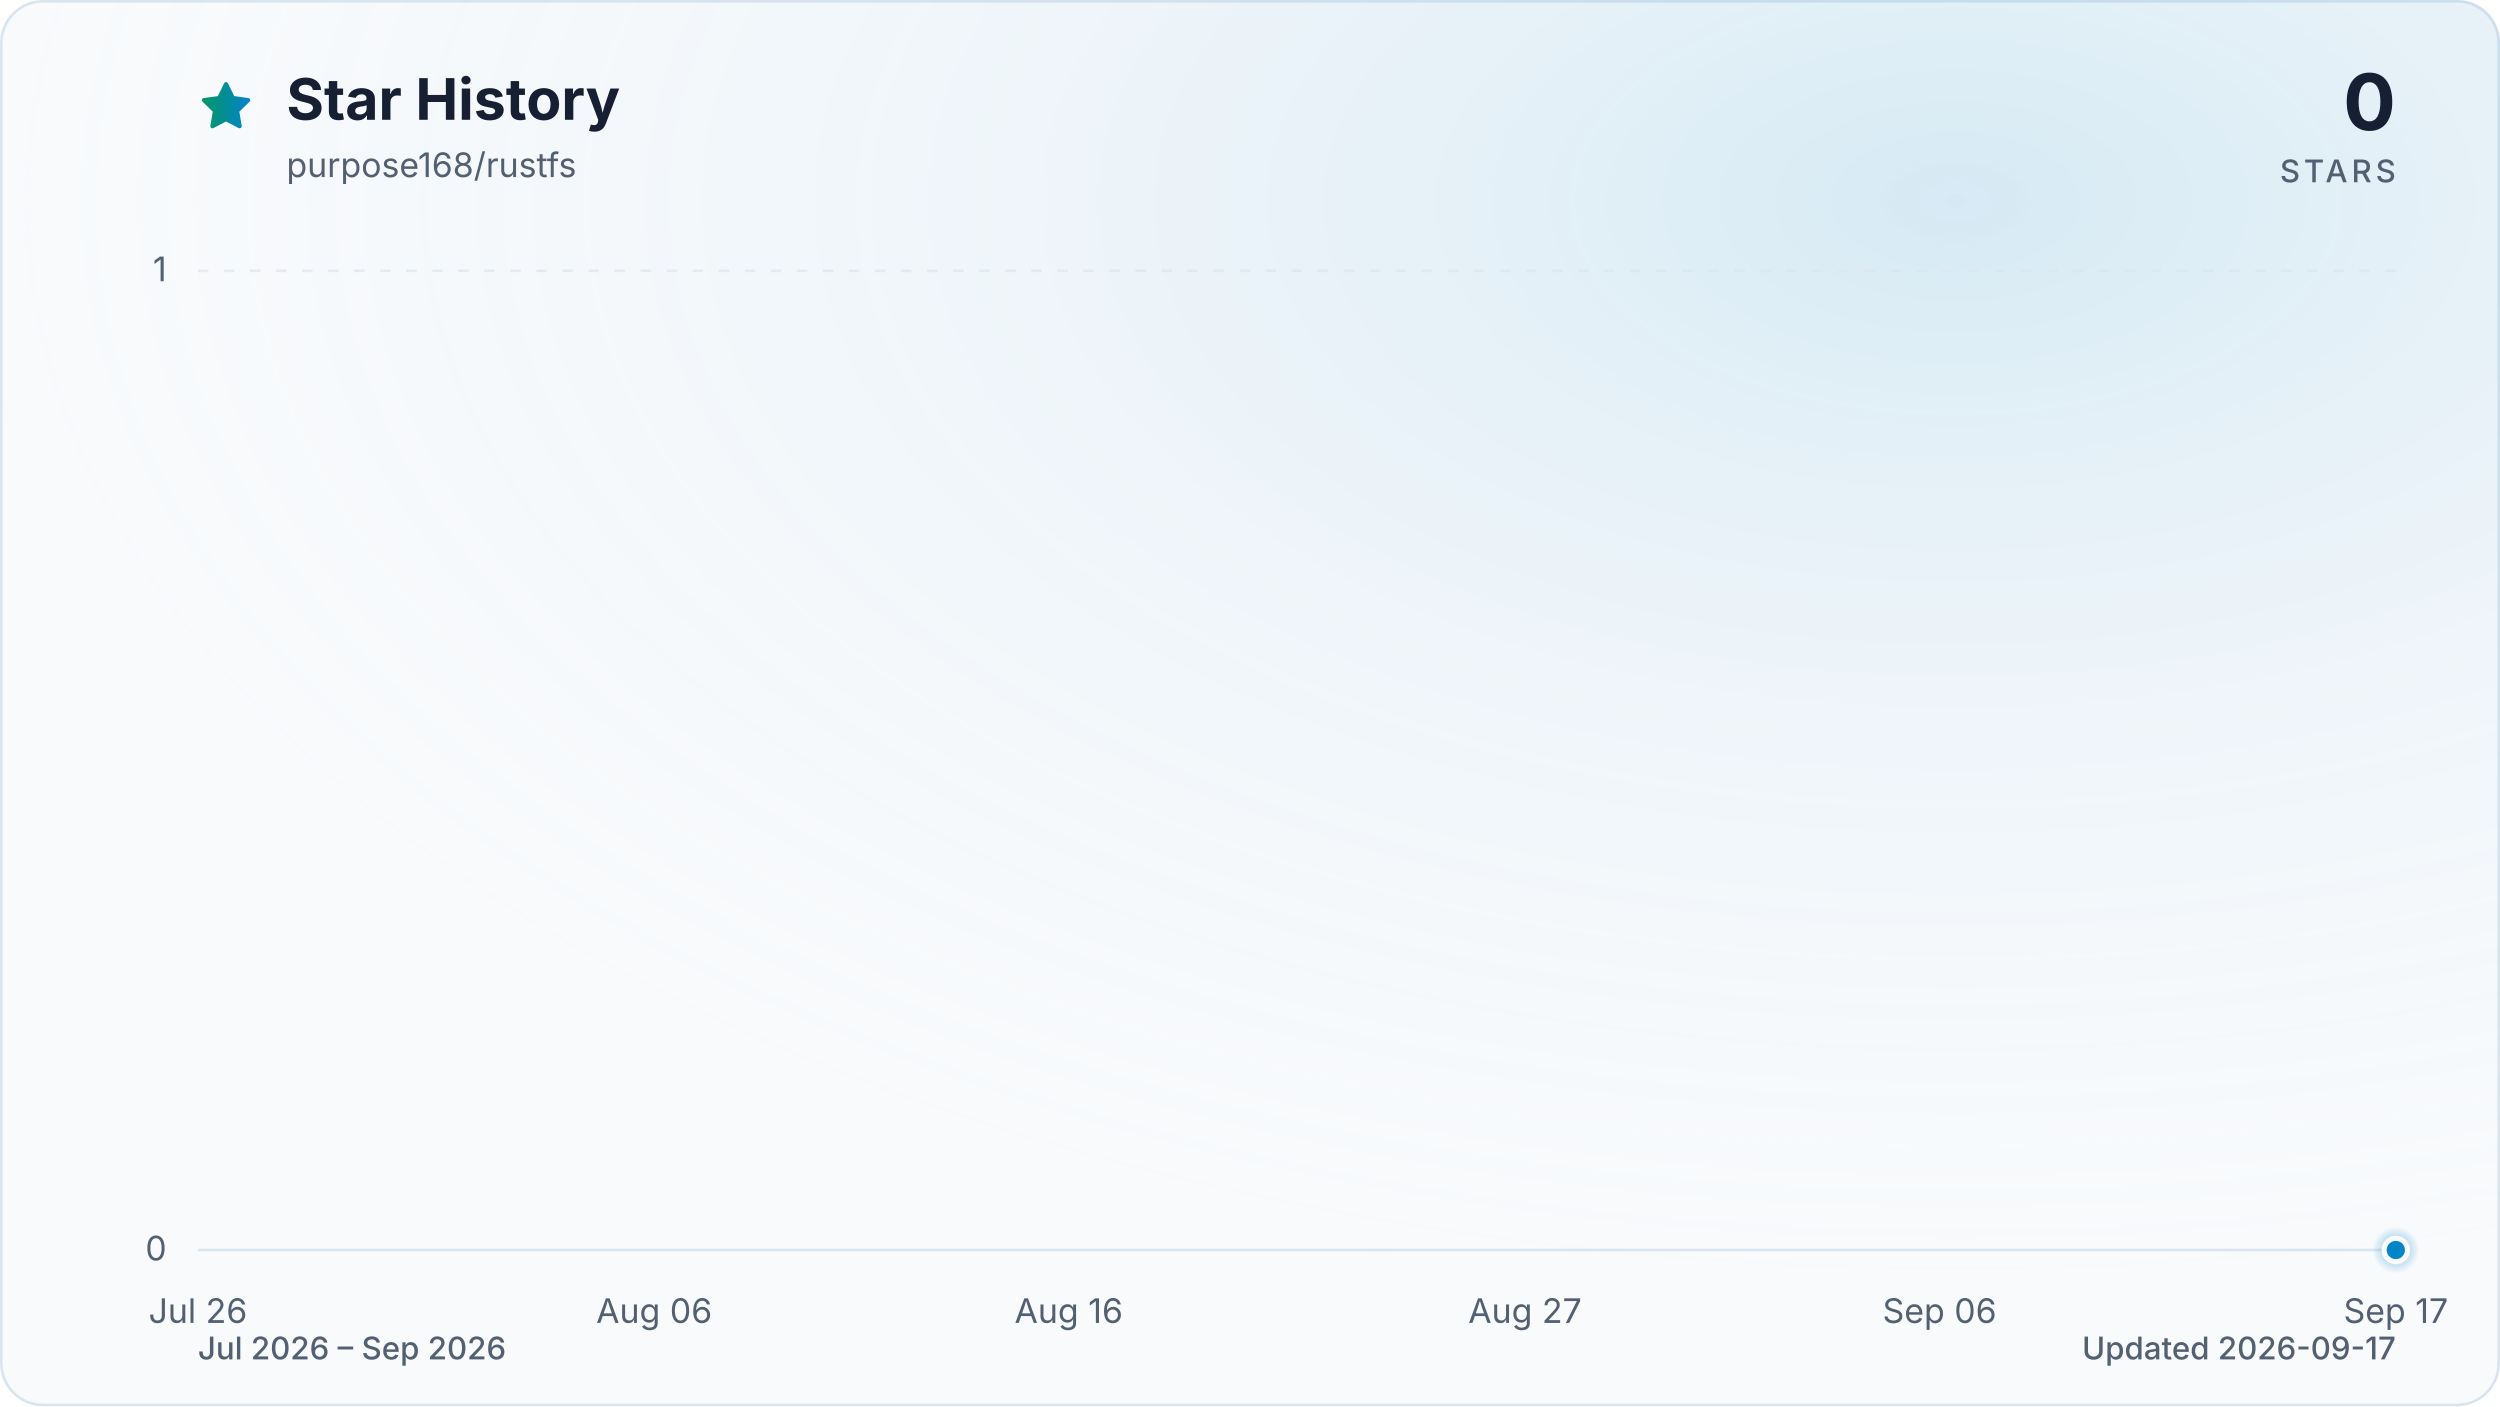
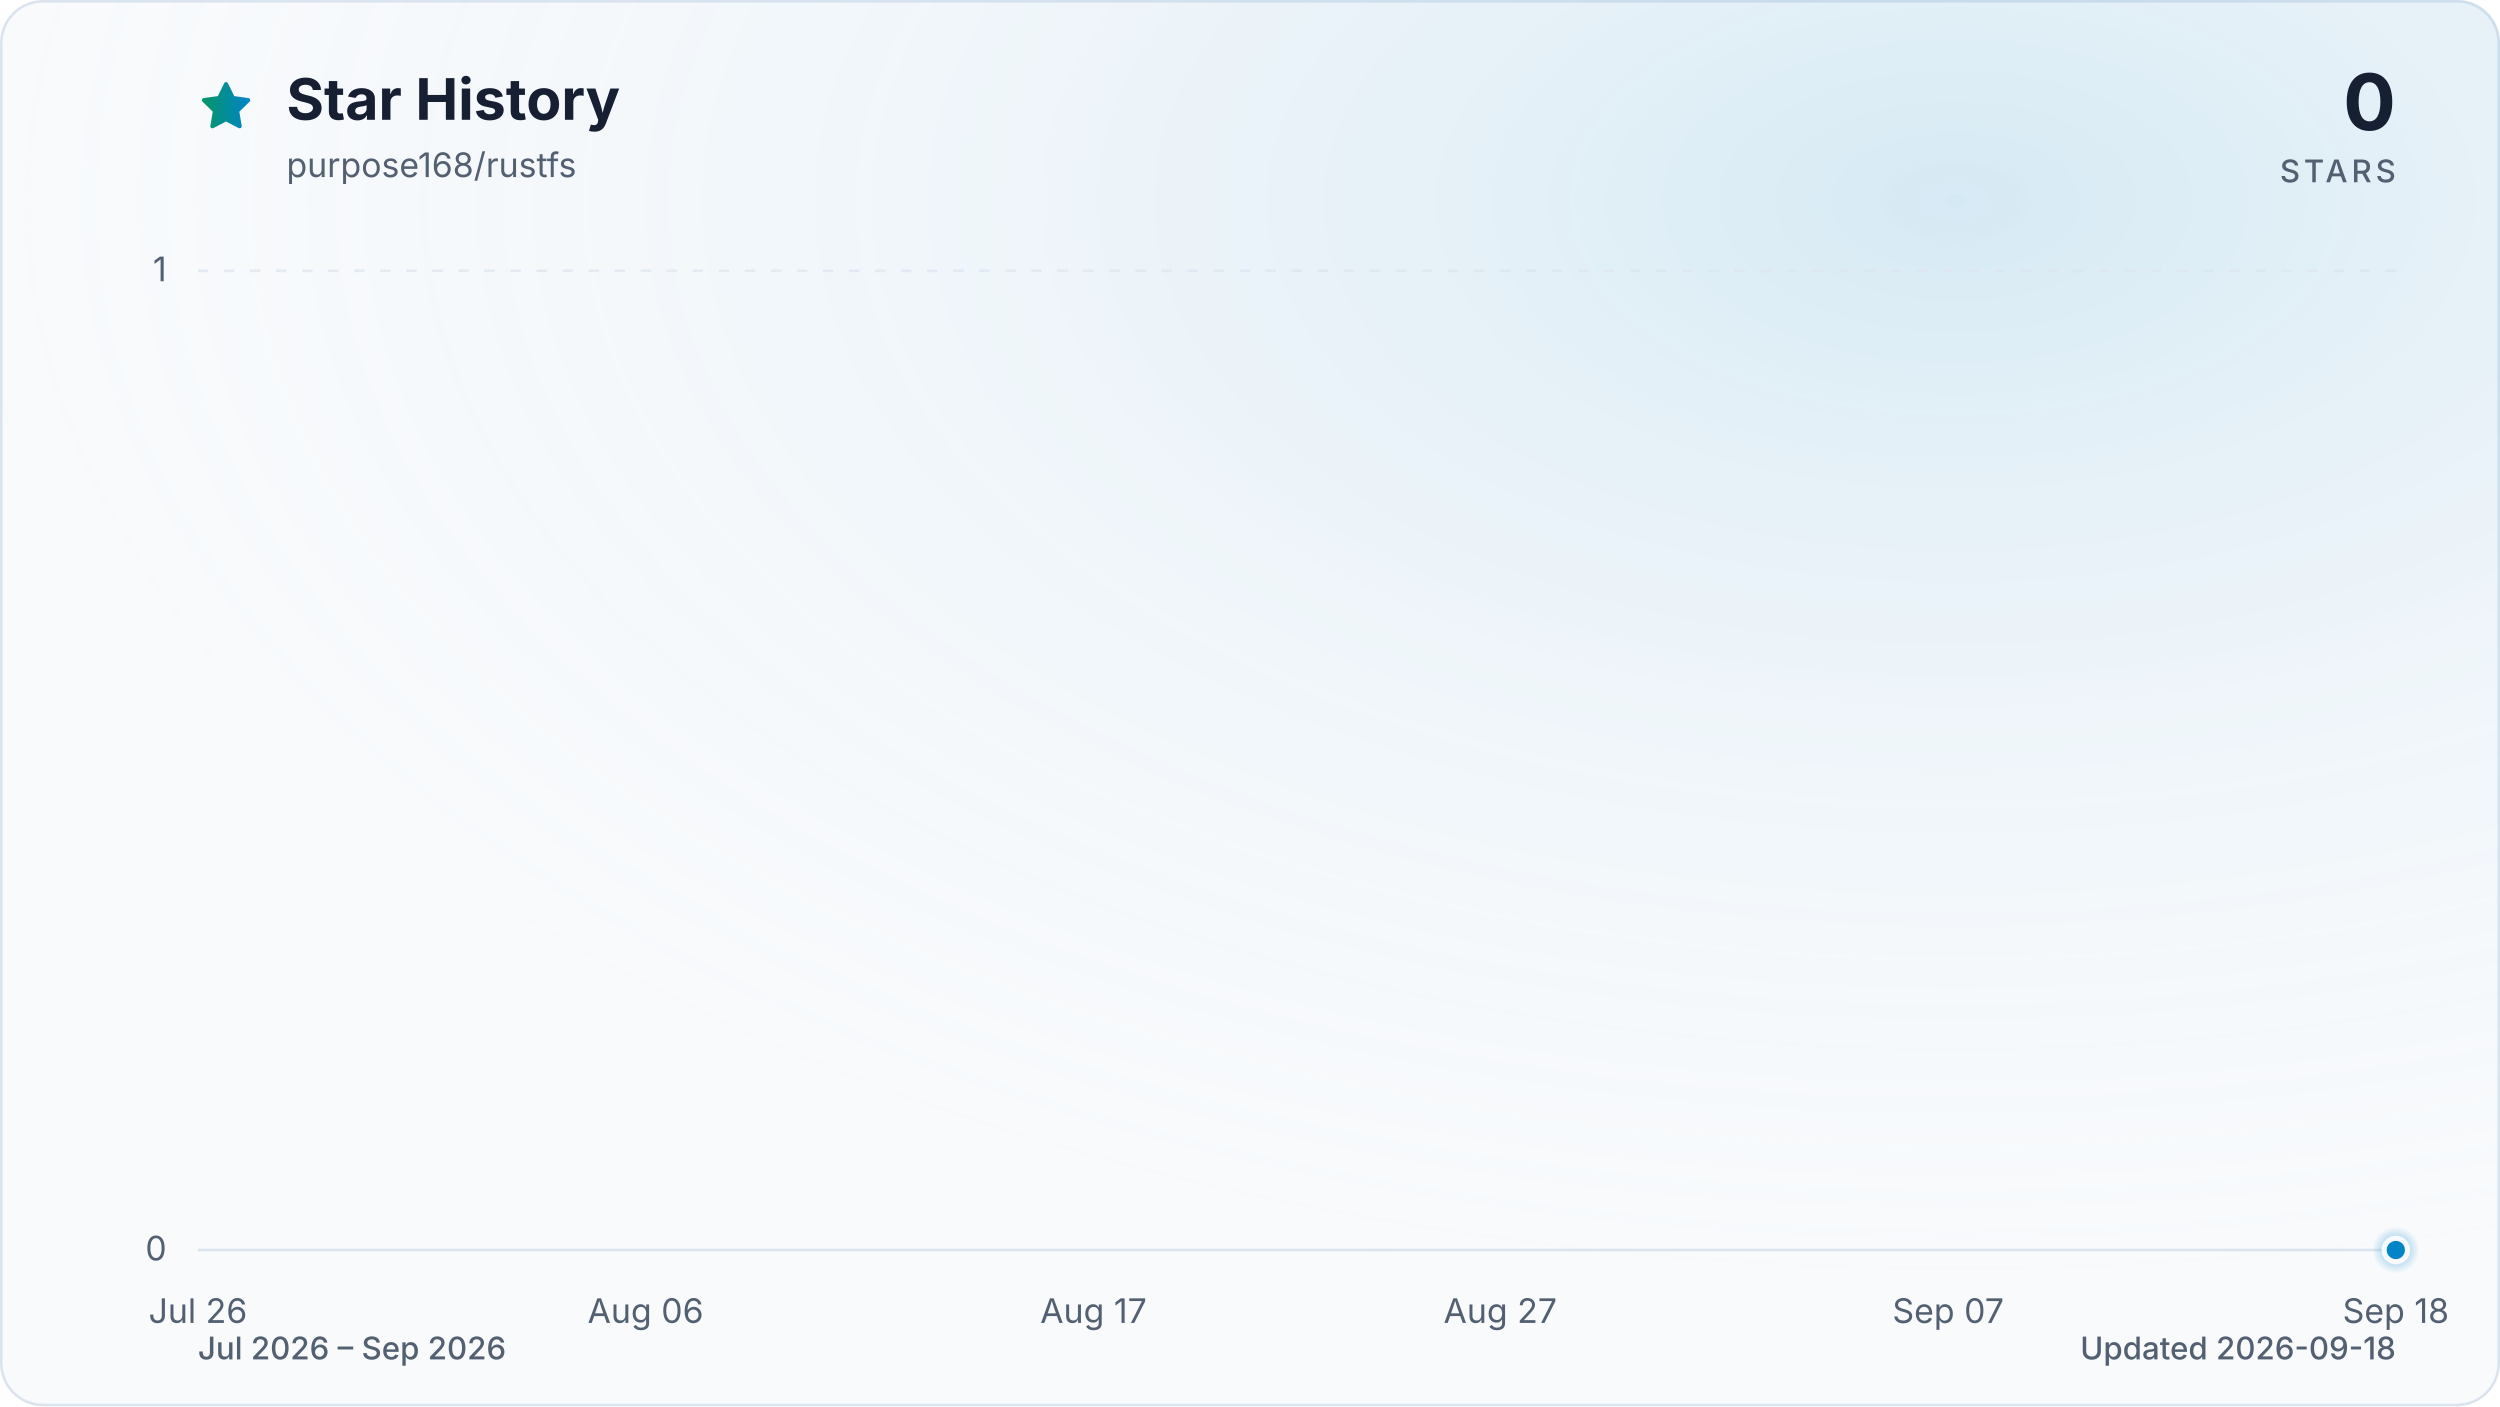
<svg xmlns="http://www.w3.org/2000/svg" viewBox="0 0 960 540" role="img" aria-labelledby="title description" data-style="gradient" data-variant="glow" data-animated="true">
  <defs>
    <linearGradient id="trend" x1="0" y1="0" x2="1" y2="0">
      <stop offset="0%" stop-color="#059669" />
      <stop offset="100%" stop-color="#0284c7" />
    </linearGradient>
    <linearGradient id="area" x1="0" y1="0" x2="0" y2="1">
      <stop offset="0%" stop-color="#059669" stop-opacity="0.30" />
      <stop offset="55%" stop-color="#0284c7" stop-opacity="0.10" />
      <stop offset="100%" stop-color="#0284c7" stop-opacity="0.01" />
    </linearGradient>
    <radialGradient id="marker-halo" cx="50%" cy="50%" r="50%">
      <stop offset="0%" stop-color="#0284c7" stop-opacity="0.55" />
      <stop offset="100%" stop-color="#0284c7" stop-opacity="0" />
    </radialGradient>
    <radialGradient id="surface-glow" cx="78%" cy="14%" r="80%">
      <stop offset="0%" stop-color="#0284c7" stop-opacity="0.14" />
      <stop offset="100%" stop-color="#f8fafc" stop-opacity="0" />
    </radialGradient>
    <filter id="trend-glow" x="-20%" y="-20%" width="140%" height="140%">
      <feGaussianBlur stdDeviation="7" />
    </filter>
  </defs>
  <style>
.trend-enter{transform-box:fill-box;transform-origin:center;animation:trend-enter 520ms cubic-bezier(0.16,1,0.3,1)}
.marker-enter{transform-box:fill-box;transform-origin:center;animation:marker-enter 320ms cubic-bezier(0.16,1,0.3,1) 200ms both}
.marker-pulse{transform-box:fill-box;transform-origin:center;animation:marker-pulse 2.6s ease-out infinite}
@keyframes trend-enter{from{opacity:.35;transform:translateY(10px)}to{opacity:1;transform:translateY(0)}}
@keyframes marker-enter{from{opacity:0;transform:scale(.4)}to{opacity:1;transform:scale(1)}}
@keyframes marker-pulse{0%{opacity:.5;transform:scale(.7)}70%,100%{opacity:0;transform:scale(2.1)}}
@media (prefers-reduced-motion:reduce){.trend-enter,.marker-enter,.marker-pulse{animation:none!important}}
@media (prefers-reduced-motion:reduce){.marker-pulse{opacity:0}}
</style>
  <rect x="0.5" y="0.5" width="959" height="539" fill="#f8fafc" stroke="#dbe4ee" stroke-width="1" rx="16" />
  <rect width="960" height="540" fill="url(#surface-glow)" rx="16" />
  <path d="M12 2.6l2.9 5.9 6.5.9-4.7 4.6 1.1 6.5-5.8-3-5.8 3 1.1-6.5-4.7-4.6 6.5-.9L12 2.6Z" transform="translate(76 30) scale(.9)" fill="url(#trend)" stroke="url(#trend)" stroke-width="1.8" stroke-linejoin="round" aria-hidden="true" />
  <text x="110" y="46" fill="#172033" font-family="ui-sans-serif, system-ui, -apple-system, BlinkMacSystemFont, 'Segoe UI', sans-serif" font-size="22" font-weight="700">Star History</text>
  <text x="110" y="68" fill="#526072" font-family="ui-sans-serif, system-ui, -apple-system, BlinkMacSystemFont, 'Segoe UI', sans-serif" font-size="13">purpose168/rustfs</text>
  <text x="920" y="50" fill="#172033" font-family="ui-sans-serif, system-ui, -apple-system, BlinkMacSystemFont, 'Segoe UI', sans-serif" font-size="30" font-weight="700" text-anchor="end">0</text>
  <text x="920" y="70" fill="#526072" font-family="ui-sans-serif, system-ui, -apple-system, BlinkMacSystemFont, 'Segoe UI', sans-serif" font-size="12" font-weight="500" letter-spacing="1.5" text-anchor="end">STARS</text>
  <line x1="76" y1="480.0" x2="920" y2="480.0" stroke="#dbe4ee" stroke-width="1" stroke-dasharray="0" opacity="1" />
  <text x="64" y="484.0" fill="#526072" font-family="ui-sans-serif, system-ui, -apple-system, BlinkMacSystemFont, 'Segoe UI', sans-serif" font-size="13" text-anchor="end">0</text>
  <line x1="76" y1="104.0" x2="920" y2="104.0" stroke="#dbe4ee" stroke-width="1" stroke-dasharray="4 6" opacity="0.7" />
  <text x="64" y="108.0" fill="#526072" font-family="ui-sans-serif, system-ui, -apple-system, BlinkMacSystemFont, 'Segoe UI', sans-serif" font-size="13" text-anchor="end">1</text>
  <text x="76.0" y="508" fill="#526072" font-family="ui-sans-serif, system-ui, -apple-system, BlinkMacSystemFont, 'Segoe UI', sans-serif" font-size="13" text-anchor="middle">Jul 26</text>
-   <text x="251.2" y="508" fill="#526072" font-family="ui-sans-serif, system-ui, -apple-system, BlinkMacSystemFont, 'Segoe UI', sans-serif" font-size="13" text-anchor="middle">Aug 06</text>
-   <text x="410.4" y="508" fill="#526072" font-family="ui-sans-serif, system-ui, -apple-system, BlinkMacSystemFont, 'Segoe UI', sans-serif" font-size="13" text-anchor="middle">Aug 16</text>
-   <text x="585.6" y="508" fill="#526072" font-family="ui-sans-serif, system-ui, -apple-system, BlinkMacSystemFont, 'Segoe UI', sans-serif" font-size="13" text-anchor="middle">Aug 27</text>
-   <text x="744.8" y="508" fill="#526072" font-family="ui-sans-serif, system-ui, -apple-system, BlinkMacSystemFont, 'Segoe UI', sans-serif" font-size="13" text-anchor="middle">Sep 06</text>
-   <text x="920.0" y="508" fill="#526072" font-family="ui-sans-serif, system-ui, -apple-system, BlinkMacSystemFont, 'Segoe UI', sans-serif" font-size="13" text-anchor="middle">Sep 17</text>
+   <text x="247.9" y="508" fill="#526072" font-family="ui-sans-serif, system-ui, -apple-system, BlinkMacSystemFont, 'Segoe UI', sans-serif" font-size="13" text-anchor="middle">Aug 06</text>
+   <text x="419.9" y="508" fill="#526072" font-family="ui-sans-serif, system-ui, -apple-system, BlinkMacSystemFont, 'Segoe UI', sans-serif" font-size="13" text-anchor="middle">Aug 17</text>
+   <text x="576.1" y="508" fill="#526072" font-family="ui-sans-serif, system-ui, -apple-system, BlinkMacSystemFont, 'Segoe UI', sans-serif" font-size="13" text-anchor="middle">Aug 27</text>
+   <text x="748.1" y="508" fill="#526072" font-family="ui-sans-serif, system-ui, -apple-system, BlinkMacSystemFont, 'Segoe UI', sans-serif" font-size="13" text-anchor="middle">Sep 07</text>
+   <text x="920.0" y="508" fill="#526072" font-family="ui-sans-serif, system-ui, -apple-system, BlinkMacSystemFont, 'Segoe UI', sans-serif" font-size="13" text-anchor="middle">Sep 18</text>
  <g class="trend-enter">
-     <path d="M 76.0 480.0 C 81.3 480.0, 86.6 480.0, 91.9 480.0 C 97.2 480.0, 102.5 480.0, 107.8 480.0 C 113.2 480.0, 118.5 480.0, 123.8 480.0 C 129.1 480.0, 134.4 480.0, 139.7 480.0 C 145.0 480.0, 150.3 480.0, 155.6 480.0 C 160.9 480.0, 166.2 480.0, 171.5 480.0 C 176.9 480.0, 182.2 480.0, 187.5 480.0 C 192.8 480.0, 198.1 480.0, 203.4 480.0 C 208.7 480.0, 214.0 480.0, 219.3 480.0 C 224.6 480.0, 229.9 480.0, 235.2 480.0 C 240.6 480.0, 245.9 480.0, 251.2 480.0 C 256.5 480.0, 261.8 480.0, 267.1 480.0 C 272.4 480.0, 277.7 480.0, 283.0 480.0 C 288.3 480.0, 293.6 480.0, 298.9 480.0 C 304.3 480.0, 309.6 480.0, 314.9 480.0 C 320.2 480.0, 325.5 480.0, 330.8 480.0 C 336.1 480.0, 341.4 480.0, 346.7 480.0 C 352.0 480.0, 357.3 480.0, 362.6 480.0 C 367.9 480.0, 373.3 480.0, 378.6 480.0 C 383.9 480.0, 389.2 480.0, 394.5 480.0 C 399.8 480.0, 405.1 480.0, 410.4 480.0 C 415.7 480.0, 421.0 480.0, 426.3 480.0 C 431.6 480.0, 437.0 480.0, 442.3 480.0 C 447.6 480.0, 452.9 480.0, 458.2 480.0 C 463.5 480.0, 468.8 480.0, 474.1 480.0 C 479.4 480.0, 484.7 480.0, 490.0 480.0 C 495.3 480.0, 500.7 480.0, 506.0 480.0 C 511.3 480.0, 516.6 480.0, 521.9 480.0 C 527.2 480.0, 532.5 480.0, 537.8 480.0 C 543.1 480.0, 548.4 480.0, 553.7 480.0 C 559.0 480.0, 564.4 480.0, 569.7 480.0 C 575.0 480.0, 580.3 480.0, 585.6 480.0 C 590.9 480.0, 596.2 480.0, 601.5 480.0 C 606.8 480.0, 612.1 480.0, 617.4 480.0 C 622.7 480.0, 628.1 480.0, 633.4 480.0 C 638.7 480.0, 644.0 480.0, 649.3 480.0 C 654.6 480.0, 659.9 480.0, 665.2 480.0 C 670.5 480.0, 675.8 480.0, 681.1 480.0 C 686.4 480.0, 691.7 480.0, 697.1 480.0 C 702.4 480.0, 707.7 480.0, 713.0 480.0 C 718.3 480.0, 723.6 480.0, 728.9 480.0 C 734.2 480.0, 739.5 480.0, 744.8 480.0 C 750.1 480.0, 755.4 480.0, 760.8 480.0 C 766.1 480.0, 771.4 480.0, 776.7 480.0 C 782.0 480.0, 787.3 480.0, 792.6 480.0 C 797.9 480.0, 803.2 480.0, 808.5 480.0 C 813.8 480.0, 819.1 480.0, 824.5 480.0 C 829.8 480.0, 835.1 480.0, 840.4 480.0 C 845.7 480.0, 851.0 480.0, 856.3 480.0 C 861.6 480.0, 866.9 480.0, 872.2 480.0 C 877.5 480.0, 882.8 480.0, 888.2 480.0 C 893.5 480.0, 898.8 480.0, 904.1 480.0 C 909.4 480.0, 914.7 480.0, 920.0 480.0 L 920.0 480.0 L 76.0 480.0 Z" fill="url(#area)" />
-     <path d="M 76.0 480.0 C 81.3 480.0, 86.6 480.0, 91.9 480.0 C 97.2 480.0, 102.5 480.0, 107.8 480.0 C 113.2 480.0, 118.5 480.0, 123.8 480.0 C 129.1 480.0, 134.4 480.0, 139.7 480.0 C 145.0 480.0, 150.3 480.0, 155.6 480.0 C 160.9 480.0, 166.2 480.0, 171.5 480.0 C 176.9 480.0, 182.2 480.0, 187.5 480.0 C 192.8 480.0, 198.1 480.0, 203.4 480.0 C 208.7 480.0, 214.0 480.0, 219.3 480.0 C 224.6 480.0, 229.9 480.0, 235.2 480.0 C 240.6 480.0, 245.9 480.0, 251.2 480.0 C 256.5 480.0, 261.8 480.0, 267.1 480.0 C 272.4 480.0, 277.7 480.0, 283.0 480.0 C 288.3 480.0, 293.6 480.0, 298.9 480.0 C 304.3 480.0, 309.6 480.0, 314.9 480.0 C 320.2 480.0, 325.5 480.0, 330.8 480.0 C 336.1 480.0, 341.4 480.0, 346.7 480.0 C 352.0 480.0, 357.3 480.0, 362.6 480.0 C 367.9 480.0, 373.3 480.0, 378.6 480.0 C 383.9 480.0, 389.2 480.0, 394.5 480.0 C 399.8 480.0, 405.1 480.0, 410.4 480.0 C 415.7 480.0, 421.0 480.0, 426.3 480.0 C 431.6 480.0, 437.0 480.0, 442.3 480.0 C 447.6 480.0, 452.9 480.0, 458.2 480.0 C 463.5 480.0, 468.8 480.0, 474.1 480.0 C 479.4 480.0, 484.7 480.0, 490.0 480.0 C 495.3 480.0, 500.7 480.0, 506.0 480.0 C 511.3 480.0, 516.6 480.0, 521.9 480.0 C 527.2 480.0, 532.5 480.0, 537.8 480.0 C 543.1 480.0, 548.4 480.0, 553.7 480.0 C 559.0 480.0, 564.4 480.0, 569.7 480.0 C 575.0 480.0, 580.3 480.0, 585.6 480.0 C 590.9 480.0, 596.2 480.0, 601.5 480.0 C 606.8 480.0, 612.1 480.0, 617.4 480.0 C 622.7 480.0, 628.1 480.0, 633.4 480.0 C 638.7 480.0, 644.0 480.0, 649.3 480.0 C 654.6 480.0, 659.9 480.0, 665.2 480.0 C 670.5 480.0, 675.8 480.0, 681.1 480.0 C 686.4 480.0, 691.7 480.0, 697.1 480.0 C 702.4 480.0, 707.7 480.0, 713.0 480.0 C 718.3 480.0, 723.6 480.0, 728.9 480.0 C 734.2 480.0, 739.5 480.0, 744.8 480.0 C 750.1 480.0, 755.4 480.0, 760.8 480.0 C 766.1 480.0, 771.4 480.0, 776.7 480.0 C 782.0 480.0, 787.3 480.0, 792.6 480.0 C 797.9 480.0, 803.2 480.0, 808.5 480.0 C 813.8 480.0, 819.1 480.0, 824.5 480.0 C 829.8 480.0, 835.1 480.0, 840.4 480.0 C 845.7 480.0, 851.0 480.0, 856.3 480.0 C 861.6 480.0, 866.9 480.0, 872.2 480.0 C 877.5 480.0, 882.8 480.0, 888.2 480.0 C 893.5 480.0, 898.8 480.0, 904.1 480.0 C 909.4 480.0, 914.7 480.0, 920.0 480.0" fill="none" stroke="url(#trend)" stroke-width="12" stroke-linecap="round" stroke-linejoin="round" opacity="0.16" filter="url(#trend-glow)" />
-     <path d="M 76.0 480.0 C 81.3 480.0, 86.6 480.0, 91.9 480.0 C 97.2 480.0, 102.5 480.0, 107.8 480.0 C 113.2 480.0, 118.5 480.0, 123.8 480.0 C 129.1 480.0, 134.4 480.0, 139.7 480.0 C 145.0 480.0, 150.3 480.0, 155.6 480.0 C 160.9 480.0, 166.2 480.0, 171.5 480.0 C 176.9 480.0, 182.2 480.0, 187.5 480.0 C 192.8 480.0, 198.1 480.0, 203.4 480.0 C 208.7 480.0, 214.0 480.0, 219.3 480.0 C 224.6 480.0, 229.9 480.0, 235.2 480.0 C 240.6 480.0, 245.9 480.0, 251.2 480.0 C 256.5 480.0, 261.8 480.0, 267.1 480.0 C 272.4 480.0, 277.7 480.0, 283.0 480.0 C 288.3 480.0, 293.6 480.0, 298.9 480.0 C 304.3 480.0, 309.6 480.0, 314.9 480.0 C 320.2 480.0, 325.5 480.0, 330.8 480.0 C 336.1 480.0, 341.4 480.0, 346.7 480.0 C 352.0 480.0, 357.3 480.0, 362.6 480.0 C 367.9 480.0, 373.3 480.0, 378.6 480.0 C 383.9 480.0, 389.2 480.0, 394.5 480.0 C 399.8 480.0, 405.1 480.0, 410.4 480.0 C 415.7 480.0, 421.0 480.0, 426.3 480.0 C 431.6 480.0, 437.0 480.0, 442.3 480.0 C 447.6 480.0, 452.9 480.0, 458.2 480.0 C 463.5 480.0, 468.8 480.0, 474.1 480.0 C 479.4 480.0, 484.7 480.0, 490.0 480.0 C 495.3 480.0, 500.7 480.0, 506.0 480.0 C 511.3 480.0, 516.6 480.0, 521.9 480.0 C 527.2 480.0, 532.5 480.0, 537.8 480.0 C 543.1 480.0, 548.4 480.0, 553.7 480.0 C 559.0 480.0, 564.4 480.0, 569.7 480.0 C 575.0 480.0, 580.3 480.0, 585.6 480.0 C 590.9 480.0, 596.2 480.0, 601.5 480.0 C 606.8 480.0, 612.1 480.0, 617.4 480.0 C 622.7 480.0, 628.1 480.0, 633.4 480.0 C 638.7 480.0, 644.0 480.0, 649.3 480.0 C 654.6 480.0, 659.9 480.0, 665.2 480.0 C 670.5 480.0, 675.8 480.0, 681.1 480.0 C 686.4 480.0, 691.7 480.0, 697.1 480.0 C 702.4 480.0, 707.7 480.0, 713.0 480.0 C 718.3 480.0, 723.6 480.0, 728.9 480.0 C 734.2 480.0, 739.5 480.0, 744.8 480.0 C 750.1 480.0, 755.4 480.0, 760.8 480.0 C 766.1 480.0, 771.4 480.0, 776.7 480.0 C 782.0 480.0, 787.3 480.0, 792.6 480.0 C 797.9 480.0, 803.2 480.0, 808.5 480.0 C 813.8 480.0, 819.1 480.0, 824.5 480.0 C 829.8 480.0, 835.1 480.0, 840.4 480.0 C 845.7 480.0, 851.0 480.0, 856.3 480.0 C 861.6 480.0, 866.9 480.0, 872.2 480.0 C 877.5 480.0, 882.8 480.0, 888.2 480.0 C 893.5 480.0, 898.8 480.0, 904.1 480.0 C 909.4 480.0, 914.7 480.0, 920.0 480.0" fill="none" stroke="url(#trend)" stroke-width="3" stroke-linecap="round" stroke-linejoin="round" />
+     <path d="M 76.0 480.0 C 81.2 480.0, 86.4 480.0, 91.6 480.0 C 96.8 480.0, 102.0 480.0, 107.3 480.0 C 112.5 480.0, 117.7 480.0, 122.9 480.0 C 128.1 480.0, 133.3 480.0, 138.5 480.0 C 143.7 480.0, 148.9 480.0, 154.1 480.0 C 159.4 480.0, 164.6 480.0, 169.8 480.0 C 175.0 480.0, 180.2 480.0, 185.4 480.0 C 190.6 480.0, 195.8 480.0, 201.0 480.0 C 206.2 480.0, 211.5 480.0, 216.7 480.0 C 221.9 480.0, 227.1 480.0, 232.3 480.0 C 237.5 480.0, 242.7 480.0, 247.9 480.0 C 253.1 480.0, 258.3 480.0, 263.6 480.0 C 268.8 480.0, 274.0 480.0, 279.2 480.0 C 284.4 480.0, 289.6 480.0, 294.8 480.0 C 300.0 480.0, 305.2 480.0, 310.4 480.0 C 315.7 480.0, 320.9 480.0, 326.1 480.0 C 331.3 480.0, 336.5 480.0, 341.7 480.0 C 346.9 480.0, 352.1 480.0, 357.3 480.0 C 362.5 480.0, 367.8 480.0, 373.0 480.0 C 378.2 480.0, 383.4 480.0, 388.6 480.0 C 393.8 480.0, 399.0 480.0, 404.2 480.0 C 409.4 480.0, 414.6 480.0, 419.9 480.0 C 425.1 480.0, 430.3 480.0, 435.5 480.0 C 440.7 480.0, 445.9 480.0, 451.1 480.0 C 456.3 480.0, 461.5 480.0, 466.7 480.0 C 472.0 480.0, 477.2 480.0, 482.4 480.0 C 487.6 480.0, 492.8 480.0, 498.0 480.0 C 503.2 480.0, 508.4 480.0, 513.6 480.0 C 518.8 480.0, 524.0 480.0, 529.3 480.0 C 534.5 480.0, 539.7 480.0, 544.9 480.0 C 550.1 480.0, 555.3 480.0, 560.5 480.0 C 565.7 480.0, 570.9 480.0, 576.1 480.0 C 581.4 480.0, 586.6 480.0, 591.8 480.0 C 597.0 480.0, 602.2 480.0, 607.4 480.0 C 612.6 480.0, 617.8 480.0, 623.0 480.0 C 628.2 480.0, 633.5 480.0, 638.7 480.0 C 643.9 480.0, 649.1 480.0, 654.3 480.0 C 659.5 480.0, 664.7 480.0, 669.9 480.0 C 675.1 480.0, 680.3 480.0, 685.6 480.0 C 690.8 480.0, 696.0 480.0, 701.2 480.0 C 706.4 480.0, 711.6 480.0, 716.8 480.0 C 722.0 480.0, 727.2 480.0, 732.4 480.0 C 737.7 480.0, 742.9 480.0, 748.1 480.0 C 753.3 480.0, 758.5 480.0, 763.7 480.0 C 768.9 480.0, 774.1 480.0, 779.3 480.0 C 784.5 480.0, 789.8 480.0, 795.0 480.0 C 800.2 480.0, 805.4 480.0, 810.6 480.0 C 815.8 480.0, 821.0 480.0, 826.2 480.0 C 831.4 480.0, 836.6 480.0, 841.9 480.0 C 847.1 480.0, 852.3 480.0, 857.5 480.0 C 862.7 480.0, 867.9 480.0, 873.1 480.0 C 878.3 480.0, 883.5 480.0, 888.7 480.0 C 894.0 480.0, 899.2 480.0, 904.4 480.0 C 909.6 480.0, 914.8 480.0, 920.0 480.0 L 920.0 480.0 L 76.0 480.0 Z" fill="url(#area)" />
+     <path d="M 76.0 480.0 C 81.2 480.0, 86.4 480.0, 91.6 480.0 C 96.8 480.0, 102.0 480.0, 107.3 480.0 C 112.5 480.0, 117.7 480.0, 122.9 480.0 C 128.1 480.0, 133.3 480.0, 138.5 480.0 C 143.7 480.0, 148.9 480.0, 154.1 480.0 C 159.4 480.0, 164.6 480.0, 169.8 480.0 C 175.0 480.0, 180.2 480.0, 185.4 480.0 C 190.6 480.0, 195.8 480.0, 201.0 480.0 C 206.2 480.0, 211.5 480.0, 216.7 480.0 C 221.9 480.0, 227.1 480.0, 232.3 480.0 C 237.5 480.0, 242.7 480.0, 247.9 480.0 C 253.1 480.0, 258.3 480.0, 263.6 480.0 C 268.8 480.0, 274.0 480.0, 279.2 480.0 C 284.4 480.0, 289.6 480.0, 294.8 480.0 C 300.0 480.0, 305.2 480.0, 310.4 480.0 C 315.7 480.0, 320.9 480.0, 326.1 480.0 C 331.3 480.0, 336.5 480.0, 341.7 480.0 C 346.9 480.0, 352.1 480.0, 357.3 480.0 C 362.5 480.0, 367.8 480.0, 373.0 480.0 C 378.2 480.0, 383.4 480.0, 388.6 480.0 C 393.8 480.0, 399.0 480.0, 404.2 480.0 C 409.4 480.0, 414.6 480.0, 419.9 480.0 C 425.1 480.0, 430.3 480.0, 435.5 480.0 C 440.7 480.0, 445.9 480.0, 451.1 480.0 C 456.3 480.0, 461.5 480.0, 466.7 480.0 C 472.0 480.0, 477.2 480.0, 482.4 480.0 C 487.6 480.0, 492.8 480.0, 498.0 480.0 C 503.2 480.0, 508.4 480.0, 513.6 480.0 C 518.8 480.0, 524.0 480.0, 529.3 480.0 C 534.5 480.0, 539.7 480.0, 544.9 480.0 C 550.1 480.0, 555.3 480.0, 560.5 480.0 C 565.7 480.0, 570.9 480.0, 576.1 480.0 C 581.4 480.0, 586.6 480.0, 591.8 480.0 C 597.0 480.0, 602.2 480.0, 607.4 480.0 C 612.6 480.0, 617.8 480.0, 623.0 480.0 C 628.2 480.0, 633.5 480.0, 638.7 480.0 C 643.9 480.0, 649.1 480.0, 654.3 480.0 C 659.5 480.0, 664.7 480.0, 669.9 480.0 C 675.1 480.0, 680.3 480.0, 685.6 480.0 C 690.8 480.0, 696.0 480.0, 701.2 480.0 C 706.4 480.0, 711.6 480.0, 716.8 480.0 C 722.0 480.0, 727.2 480.0, 732.4 480.0 C 737.7 480.0, 742.9 480.0, 748.1 480.0 C 753.3 480.0, 758.5 480.0, 763.7 480.0 C 768.9 480.0, 774.1 480.0, 779.3 480.0 C 784.5 480.0, 789.8 480.0, 795.0 480.0 C 800.2 480.0, 805.4 480.0, 810.6 480.0 C 815.8 480.0, 821.0 480.0, 826.2 480.0 C 831.4 480.0, 836.6 480.0, 841.9 480.0 C 847.1 480.0, 852.3 480.0, 857.5 480.0 C 862.7 480.0, 867.9 480.0, 873.1 480.0 C 878.3 480.0, 883.5 480.0, 888.7 480.0 C 894.0 480.0, 899.2 480.0, 904.4 480.0 C 909.6 480.0, 914.8 480.0, 920.0 480.0" fill="none" stroke="url(#trend)" stroke-width="12" stroke-linecap="round" stroke-linejoin="round" opacity="0.16" filter="url(#trend-glow)" />
+     <path d="M 76.0 480.0 C 81.2 480.0, 86.4 480.0, 91.6 480.0 C 96.8 480.0, 102.0 480.0, 107.3 480.0 C 112.5 480.0, 117.7 480.0, 122.9 480.0 C 128.1 480.0, 133.3 480.0, 138.5 480.0 C 143.7 480.0, 148.9 480.0, 154.1 480.0 C 159.4 480.0, 164.6 480.0, 169.8 480.0 C 175.0 480.0, 180.2 480.0, 185.4 480.0 C 190.6 480.0, 195.8 480.0, 201.0 480.0 C 206.2 480.0, 211.5 480.0, 216.7 480.0 C 221.9 480.0, 227.1 480.0, 232.3 480.0 C 237.5 480.0, 242.7 480.0, 247.9 480.0 C 253.1 480.0, 258.3 480.0, 263.6 480.0 C 268.8 480.0, 274.0 480.0, 279.2 480.0 C 284.4 480.0, 289.6 480.0, 294.8 480.0 C 300.0 480.0, 305.2 480.0, 310.4 480.0 C 315.7 480.0, 320.9 480.0, 326.1 480.0 C 331.3 480.0, 336.5 480.0, 341.7 480.0 C 346.9 480.0, 352.1 480.0, 357.3 480.0 C 362.5 480.0, 367.8 480.0, 373.0 480.0 C 378.2 480.0, 383.4 480.0, 388.6 480.0 C 393.8 480.0, 399.0 480.0, 404.2 480.0 C 409.4 480.0, 414.6 480.0, 419.9 480.0 C 425.1 480.0, 430.3 480.0, 435.5 480.0 C 440.7 480.0, 445.9 480.0, 451.1 480.0 C 456.3 480.0, 461.5 480.0, 466.7 480.0 C 472.0 480.0, 477.2 480.0, 482.4 480.0 C 487.6 480.0, 492.8 480.0, 498.0 480.0 C 503.2 480.0, 508.4 480.0, 513.6 480.0 C 518.8 480.0, 524.0 480.0, 529.3 480.0 C 534.5 480.0, 539.7 480.0, 544.9 480.0 C 550.1 480.0, 555.3 480.0, 560.5 480.0 C 565.7 480.0, 570.9 480.0, 576.1 480.0 C 581.4 480.0, 586.6 480.0, 591.8 480.0 C 597.0 480.0, 602.2 480.0, 607.4 480.0 C 612.6 480.0, 617.8 480.0, 623.0 480.0 C 628.2 480.0, 633.5 480.0, 638.7 480.0 C 643.9 480.0, 649.1 480.0, 654.3 480.0 C 659.5 480.0, 664.7 480.0, 669.9 480.0 C 675.1 480.0, 680.3 480.0, 685.6 480.0 C 690.8 480.0, 696.0 480.0, 701.2 480.0 C 706.4 480.0, 711.6 480.0, 716.8 480.0 C 722.0 480.0, 727.2 480.0, 732.4 480.0 C 737.7 480.0, 742.9 480.0, 748.1 480.0 C 753.3 480.0, 758.5 480.0, 763.7 480.0 C 768.9 480.0, 774.1 480.0, 779.3 480.0 C 784.5 480.0, 789.8 480.0, 795.0 480.0 C 800.2 480.0, 805.4 480.0, 810.6 480.0 C 815.8 480.0, 821.0 480.0, 826.2 480.0 C 831.4 480.0, 836.6 480.0, 841.9 480.0 C 847.1 480.0, 852.3 480.0, 857.5 480.0 C 862.7 480.0, 867.9 480.0, 873.1 480.0 C 878.3 480.0, 883.5 480.0, 888.7 480.0 C 894.0 480.0, 899.2 480.0, 904.4 480.0 C 909.6 480.0, 914.8 480.0, 920.0 480.0" fill="none" stroke="url(#trend)" stroke-width="3" stroke-linecap="round" stroke-linejoin="round" />
  </g>
  <g class="marker-enter">
    <circle class="marker-pulse" cx="920.0" cy="480.0" r="9" fill="url(#marker-halo)" />
    <circle cx="920.0" cy="480.0" r="4.5" fill="#0284c7" stroke="#f8fafc" stroke-width="2" />
  </g>
  <text x="76" y="522" fill="#526072" font-family="ui-sans-serif, system-ui, -apple-system, BlinkMacSystemFont, 'Segoe UI', sans-serif" font-size="12" font-weight="500">Jul 2026 – Sep 2026</text>
-   <text x="920" y="522" fill="#526072" font-family="ui-sans-serif, system-ui, -apple-system, BlinkMacSystemFont, 'Segoe UI', sans-serif" font-size="12" font-weight="500" text-anchor="end">Updated 2026-09-17</text>
+   <text x="920" y="522" fill="#526072" font-family="ui-sans-serif, system-ui, -apple-system, BlinkMacSystemFont, 'Segoe UI', sans-serif" font-size="12" font-weight="500" text-anchor="end">Updated 2026-09-18</text>
</svg>
